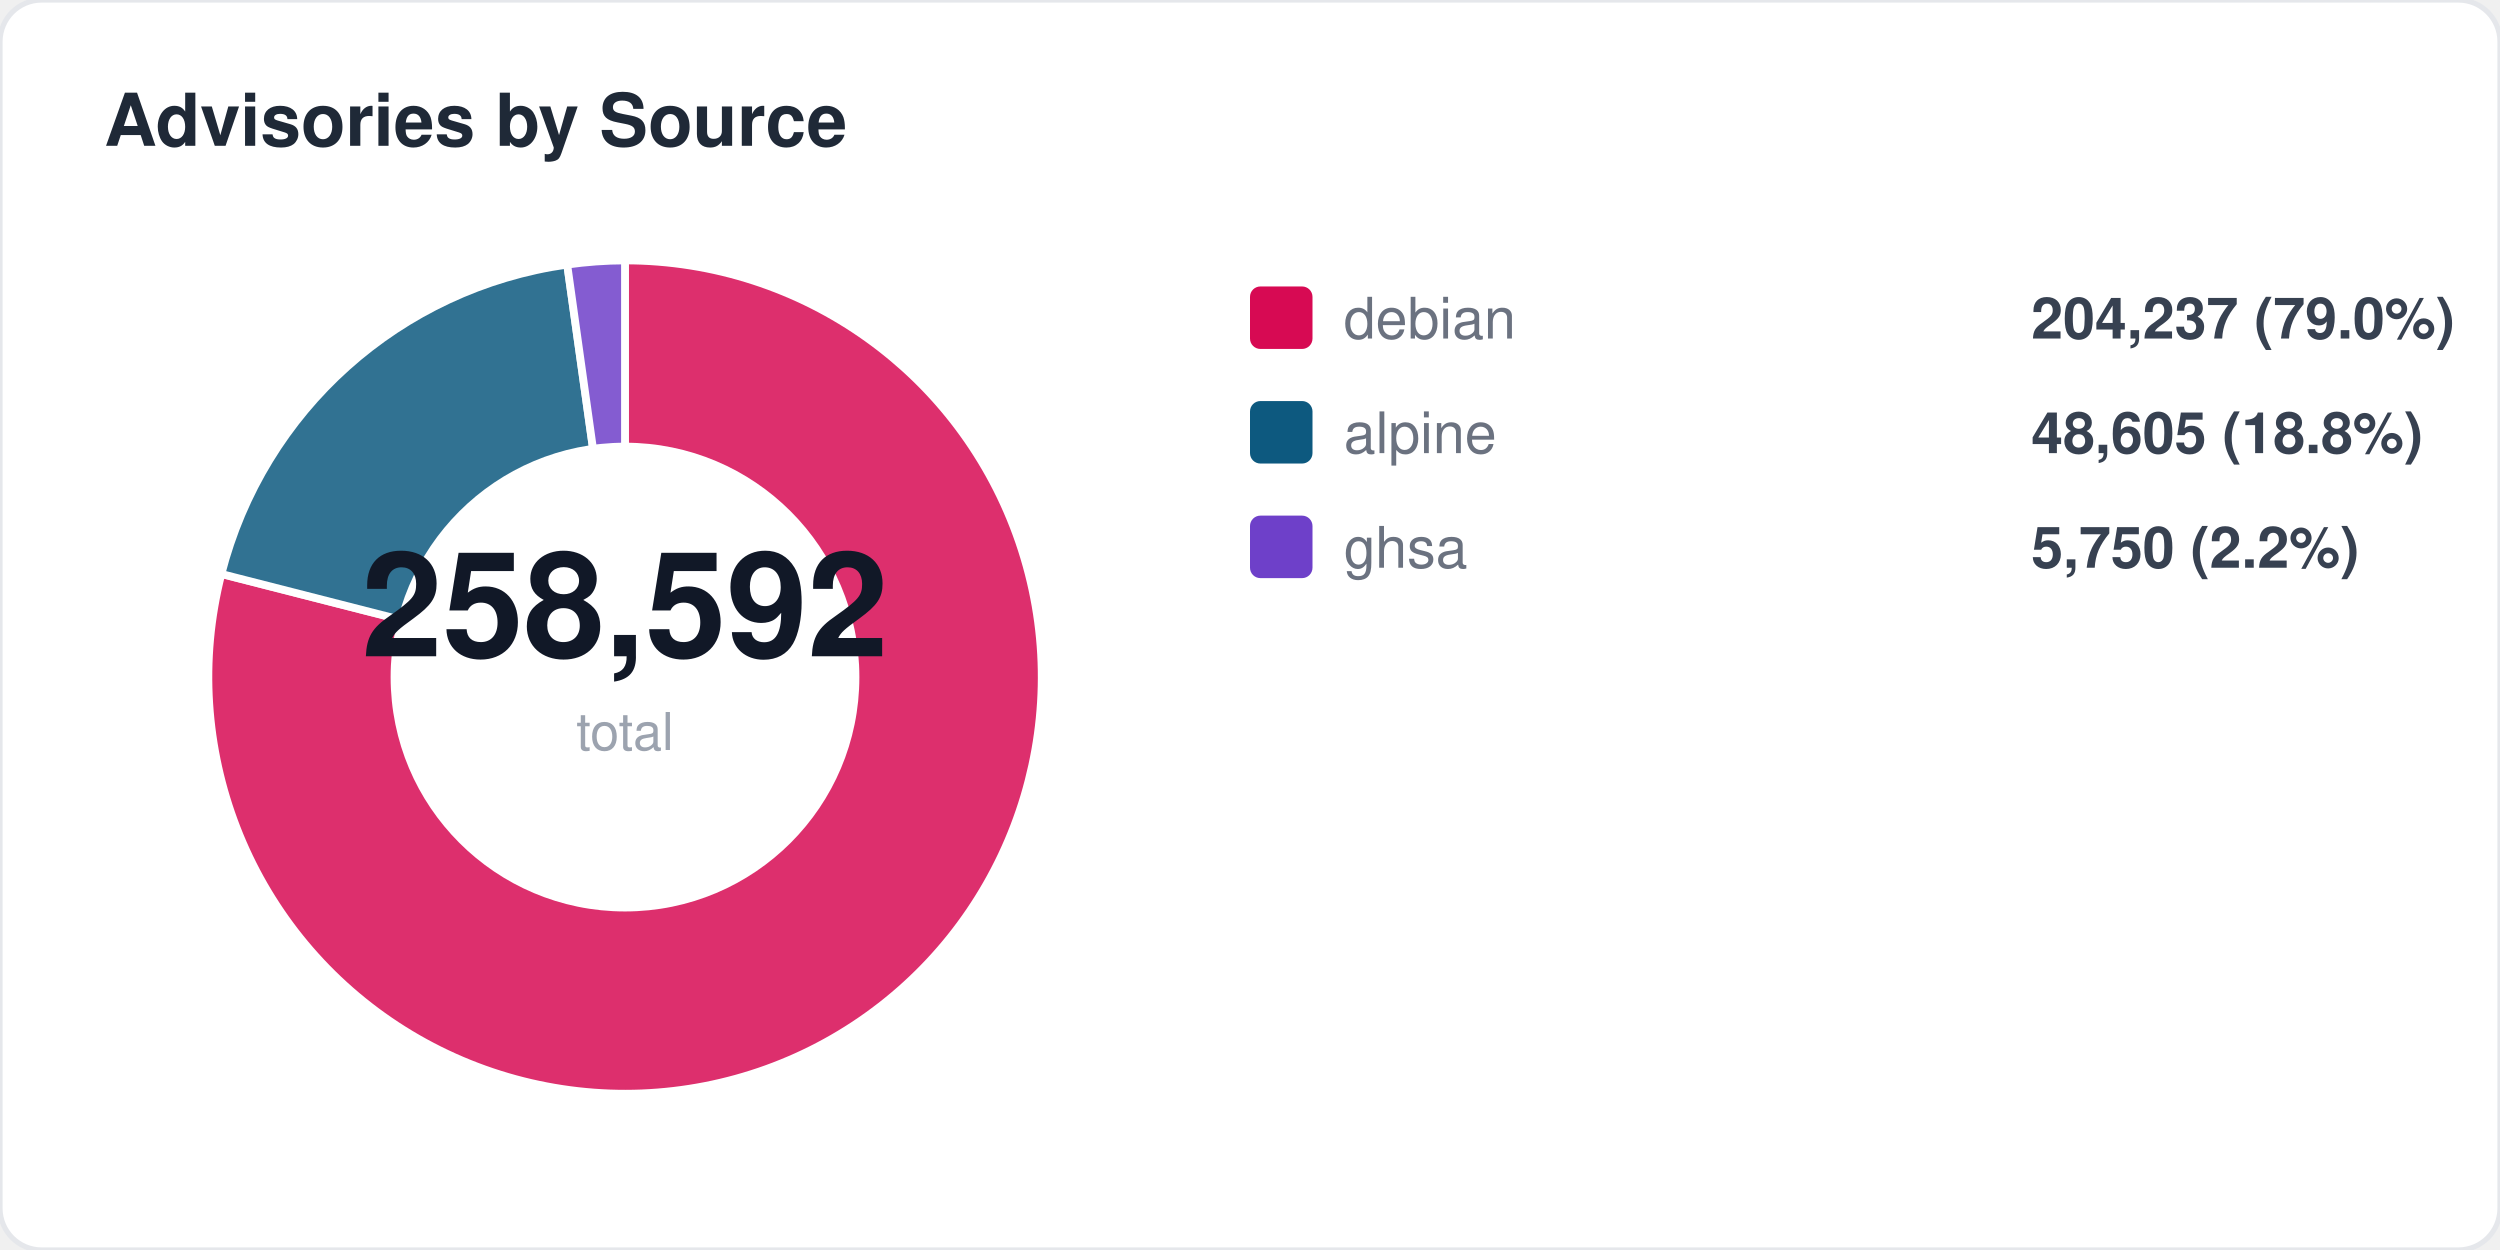
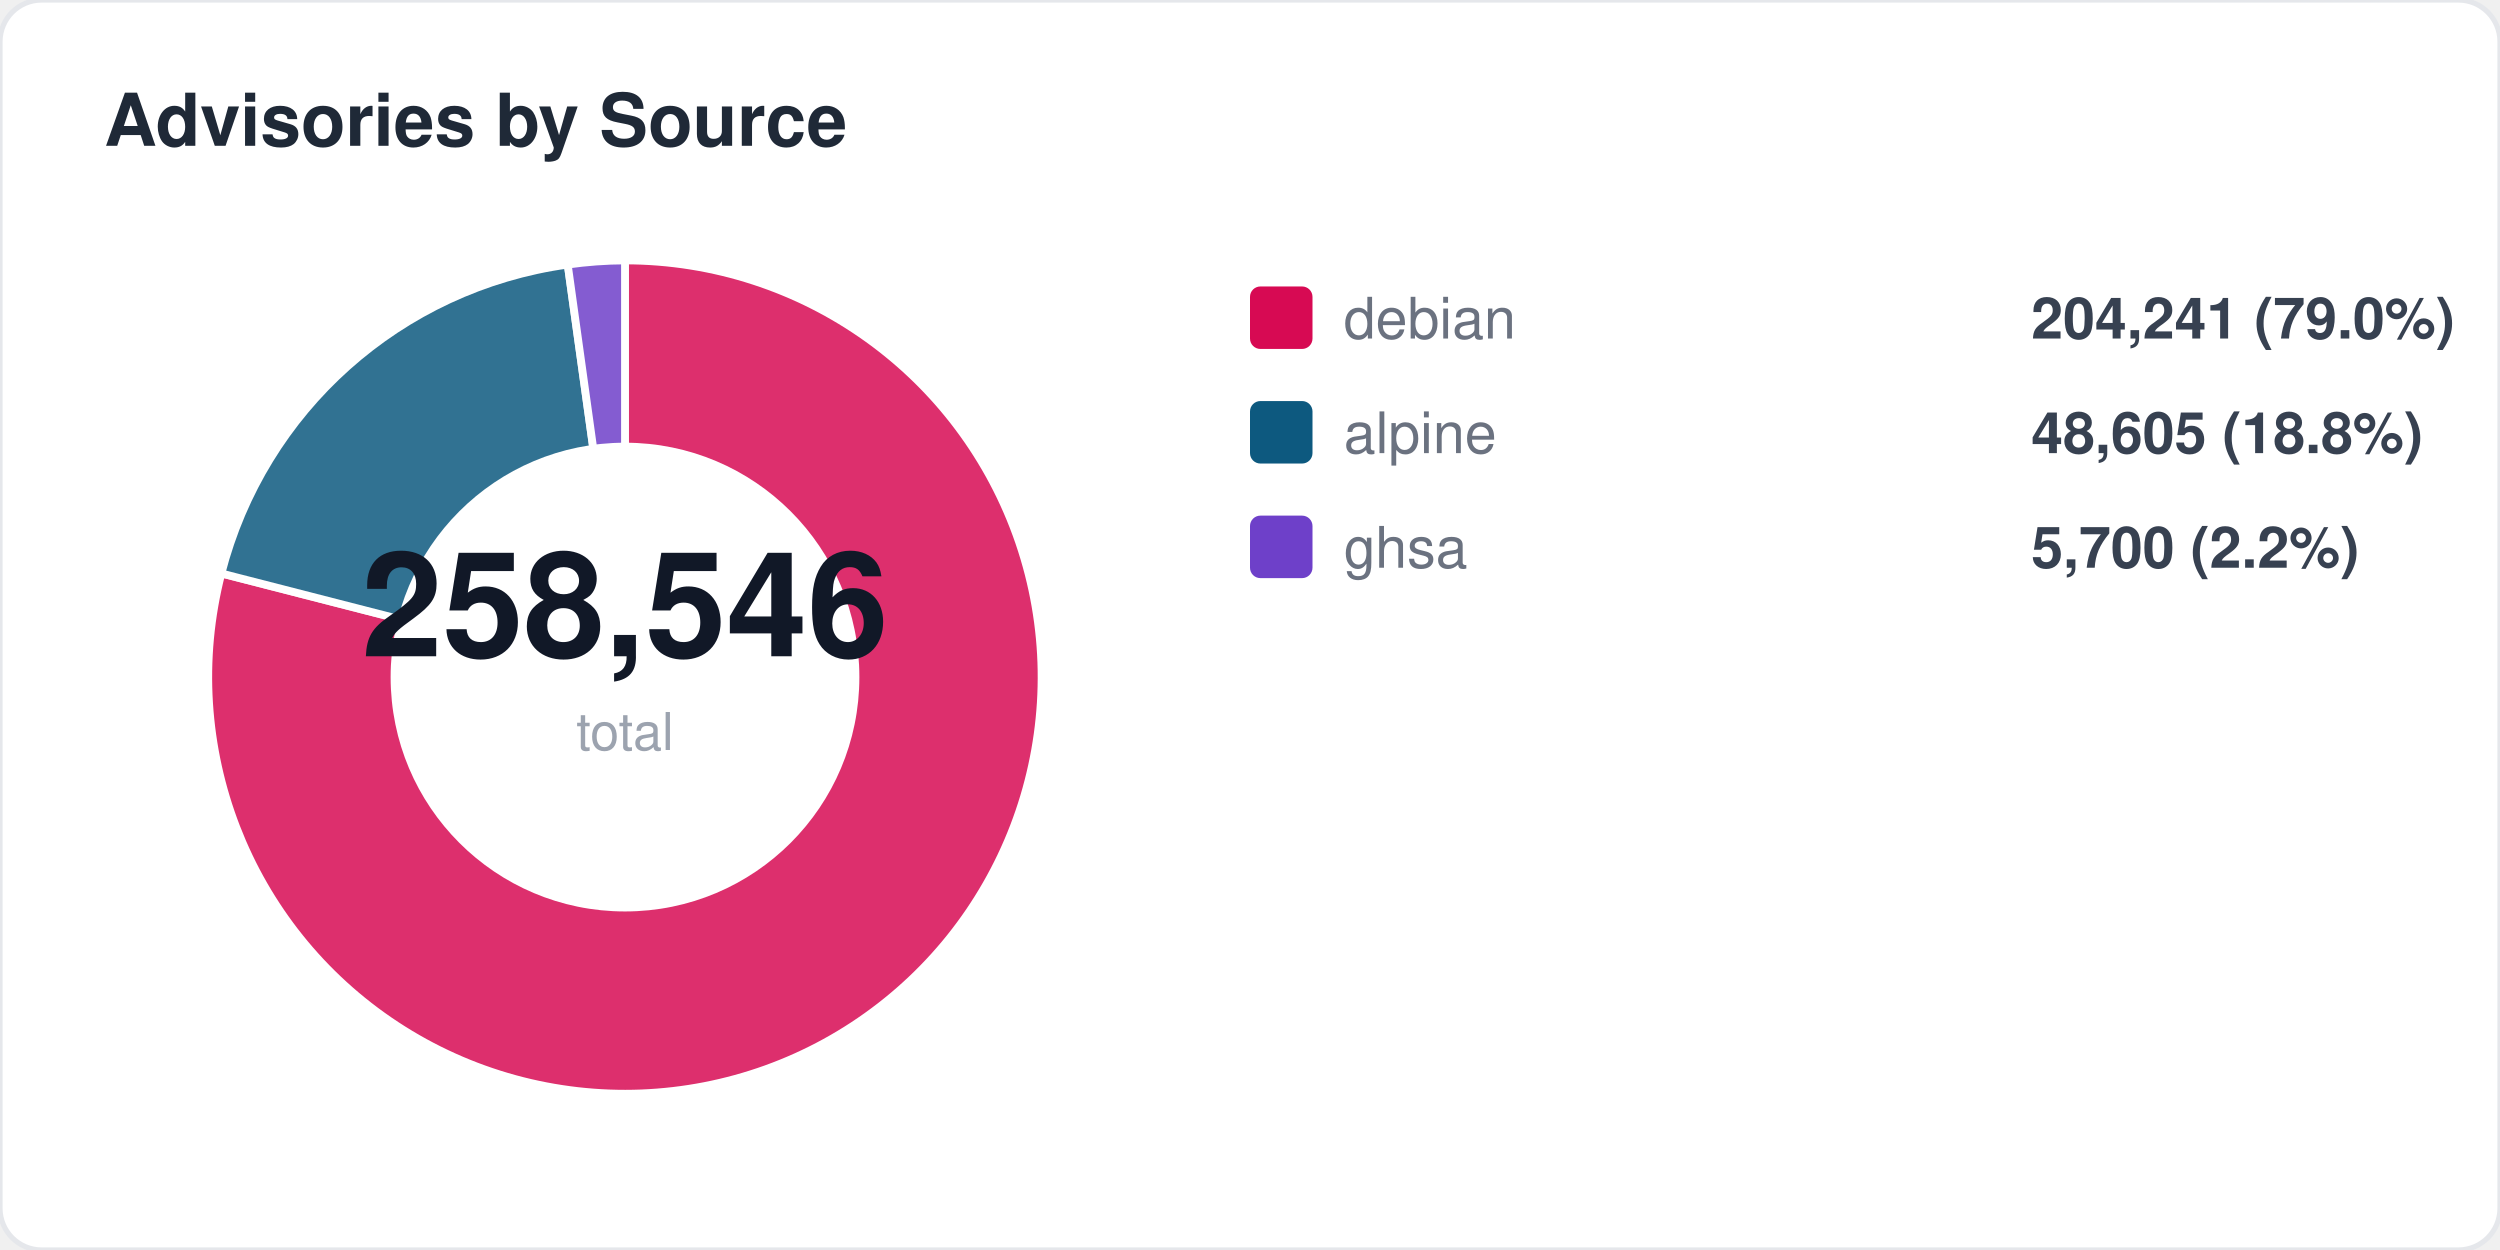
<svg xmlns="http://www.w3.org/2000/svg" width="480" height="240" viewBox="0 0 480 240" fill="none">
  <style>
  text { font-family: -apple-system, BlinkMacSystemFont, "Segoe UI", Helvetica, Arial, sans-serif; }
  .title { font-size: 14px; font-weight: 700; fill: #1f2937; }
  .label { font-size: 11px; fill: #6b7280; }
  .value { font-size: 11px; font-weight: 600; fill: #374151; }
  .big-number { font-size: 28px; font-weight: 800; fill: #111827; }
  .sub { font-size: 10px; fill: #9ca3af; }
</style>
  <rect width="480" height="240" rx="8" fill="#ffffff" stroke="#e5e7eb" stroke-width="1" />
  <text x="20" y="28" class="title">Advisories by Source</text>
-   <path d="M 120 130 L 120.0 50.0 A 80 80 0 1 1 42.5 110.2 Z" fill="#d70a53" opacity="0.85" stroke="#fff" stroke-width="1.5" />
-   <path d="M 120 130 L 42.5 110.2 A 80 80 0 0 1 108.9 50.8 Z" fill="#0d597f" opacity="0.85" stroke="#fff" stroke-width="1.5" />
-   <path d="M 120 130 L 108.9 50.8 A 80 80 0 0 1 120.0 50.0 Z" fill="#6e40c9" opacity="0.85" stroke="#fff" stroke-width="1.5" />
+   <path d="M 120 130 L 120.0 50.0 A 80 80 0 1 1 42.5 110.1 Z" fill="#d70a53" opacity="0.85" stroke="#fff" stroke-width="1.5" />
+   <path d="M 120 130 L 42.5 110.1 A 80 80 0 0 1 109.0 50.8 Z" fill="#0d597f" opacity="0.85" stroke="#fff" stroke-width="1.5" />
+   <path d="M 120 130 L 109.0 50.8 A 80 80 0 0 1 120.0 50.0 Z" fill="#6e40c9" opacity="0.85" stroke="#fff" stroke-width="1.5" />
  <circle cx="120" cy="130" r="45" fill="#ffffff" />
-   <text x="120" y="126" text-anchor="middle" class="big-number">258,592</text>
+   <text x="120" y="126" text-anchor="middle" class="big-number">258,546</text>
  <text x="120" y="144" text-anchor="middle" class="sub">total</text>
  <rect x="240" y="55" width="12" height="12" rx="2" fill="#d70a53" />
  <text x="258" y="65" class="label">debian</text>
-   <text x="390" y="65" class="value">204,237 (79.0%)</text>
+   <text x="390" y="65" class="value">204,241 (79.0%)</text>
  <rect x="240" y="77" width="12" height="12" rx="2" fill="#0d597f" />
  <text x="258" y="87" class="label">alpine</text>
  <text x="390" y="87" class="value">48,605 (18.8%)</text>
  <rect x="240" y="99" width="12" height="12" rx="2" fill="#6e40c9" />
  <text x="258" y="109" class="label">ghsa</text>
-   <text x="390" y="109" class="value">5,750 (2.2%)</text>
+   <text x="390" y="109" class="value">5,700 (2.2%)</text>
</svg>
